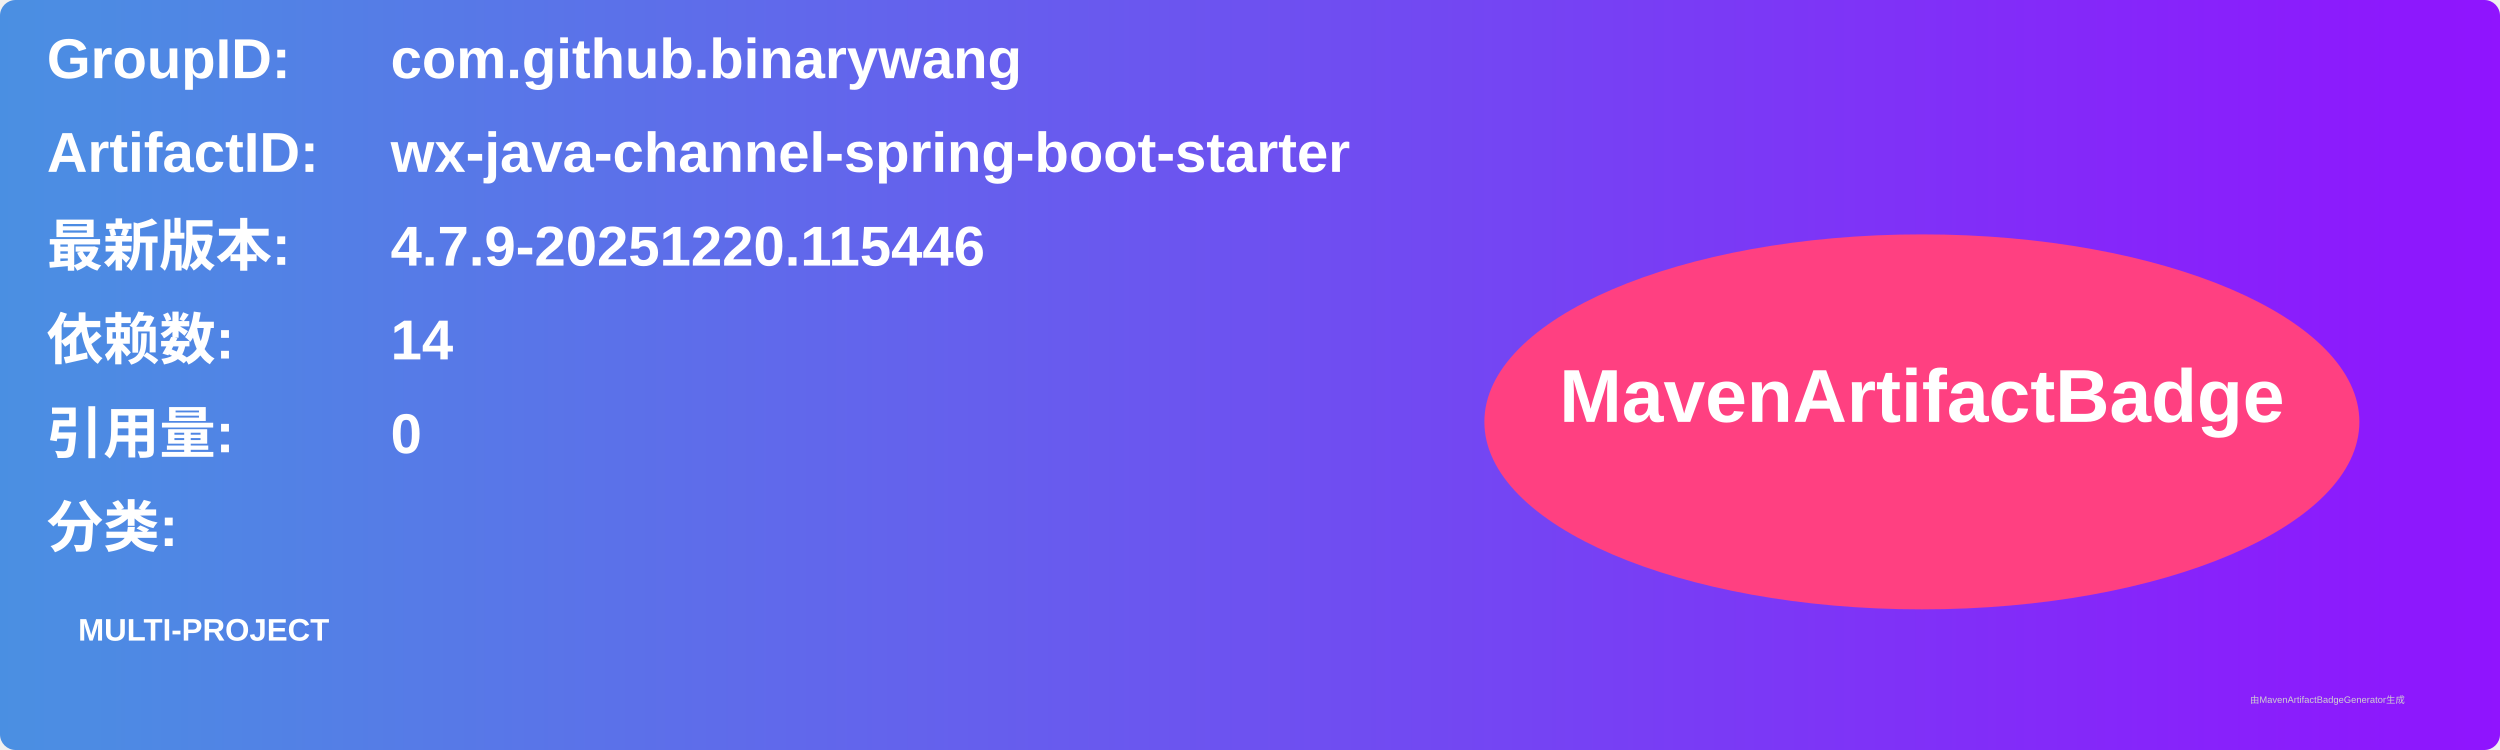
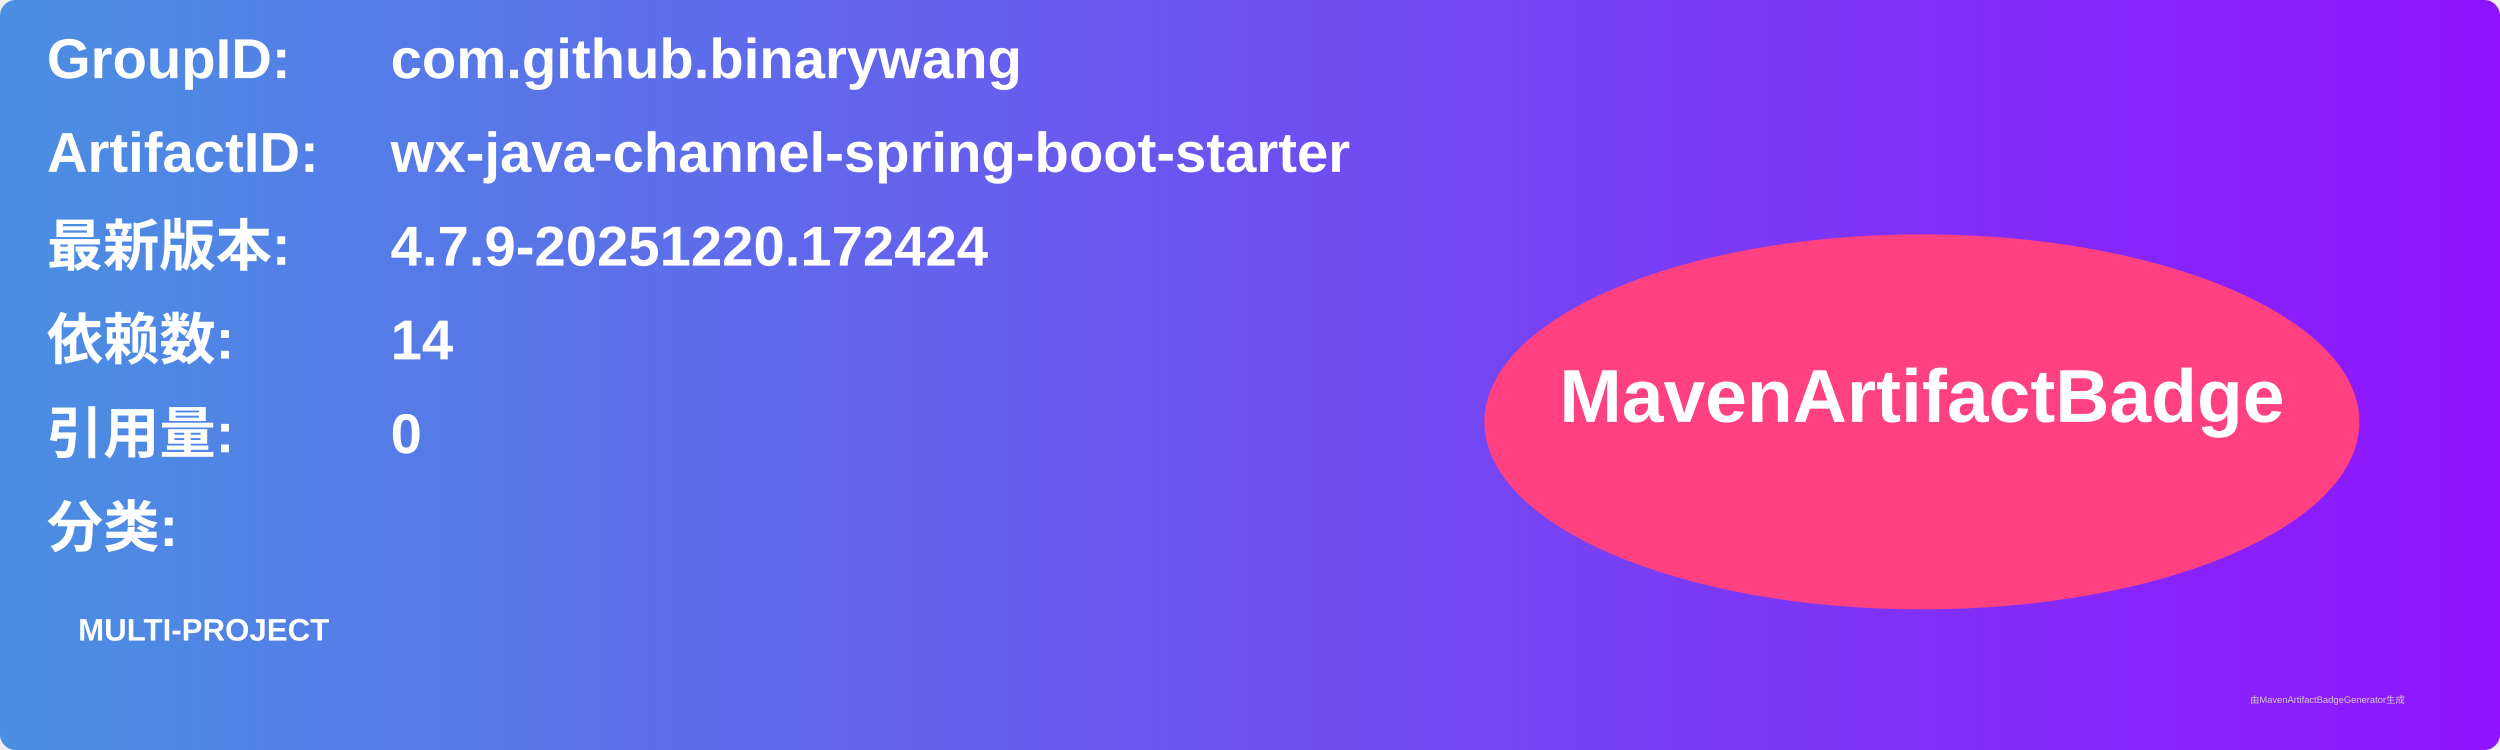
<svg xmlns="http://www.w3.org/2000/svg" width="800" height="240" viewBox="0 0 800 240">
  <linearGradient id="grad" x1="0%" y1="0%" x2="100%" y2="0%">
    <stop offset="0%" stop-color="#4a90e2" />
    <stop offset="100%" stop-color="#9013fe" />
  </linearGradient>
  <rect width="100%" height="100%" rx="5" ry="5" fill="url(#grad)" />
  <g transform="translate(15, 15)">
    <text x="0" y="10" font-family="Arial" font-size="18" fill="white" font-weight="bold" width="260">GroupID:</text>
    <text x="110" y="10" font-family="Arial" font-size="18" fill="white" font-weight="bold" width="460">com.github.binarywang</text>
    <text x="0" y="40" font-family="Arial" font-size="18" fill="white" font-weight="bold" width="260">ArtifactID:</text>
    <text x="110" y="40" font-family="Arial" font-size="18" fill="white" font-weight="bold" width="460">wx-java-channel-spring-boot-starter</text>
    <text x="0" y="70" font-family="Arial" font-size="18" fill="white" font-weight="bold">最新版本:</text>
    <text x="110" y="70" font-family="Arial" font-size="18" fill="white" font-weight="bold">
-       <tspan font-weight="bold">4.7.9-20251220.115446</tspan>
+       <tspan font-weight="bold">4.7.9-20251220.172424</tspan>
    </text>
    <text x="0" y="100" font-family="Arial" font-size="18" fill="white" font-weight="bold">依赖数: </text>
    <text x="110" y="100" font-family="Arial" font-size="18" fill="white">
      <tspan font-weight="bold">14</tspan>
    </text>
    <text x="0" y="130" font-family="Arial" font-size="18" fill="white" font-weight="bold">引用量: </text>
    <text x="110" y="130" font-family="Arial" font-size="18" fill="white">
      <tspan font-weight="bold">0</tspan>
    </text>
    <text x="0" y="160" font-family="Arial" font-size="18" fill="white" font-weight="bold">分类:</text>
    <text x="10" y="190" font-family="Arial" font-size="10" fill="white">
      <tspan font-weight="bold">MULTI-PROJECT</tspan>
    </text>
    <ellipse cx="600" cy="120" rx="140" ry="60" fill="#ff4081" />
    <text x="600" y="120" text-anchor="middle" font-family="Arial" font-size="24" fill="white" font-weight="bold">MavenArtifactBadge</text>
  </g>
  <text x="720" y="225" font-family="Arial" font-size="3" fill="#d0d0d0">由MavenArtifactBadgeGenerator生成</text>
</svg>
